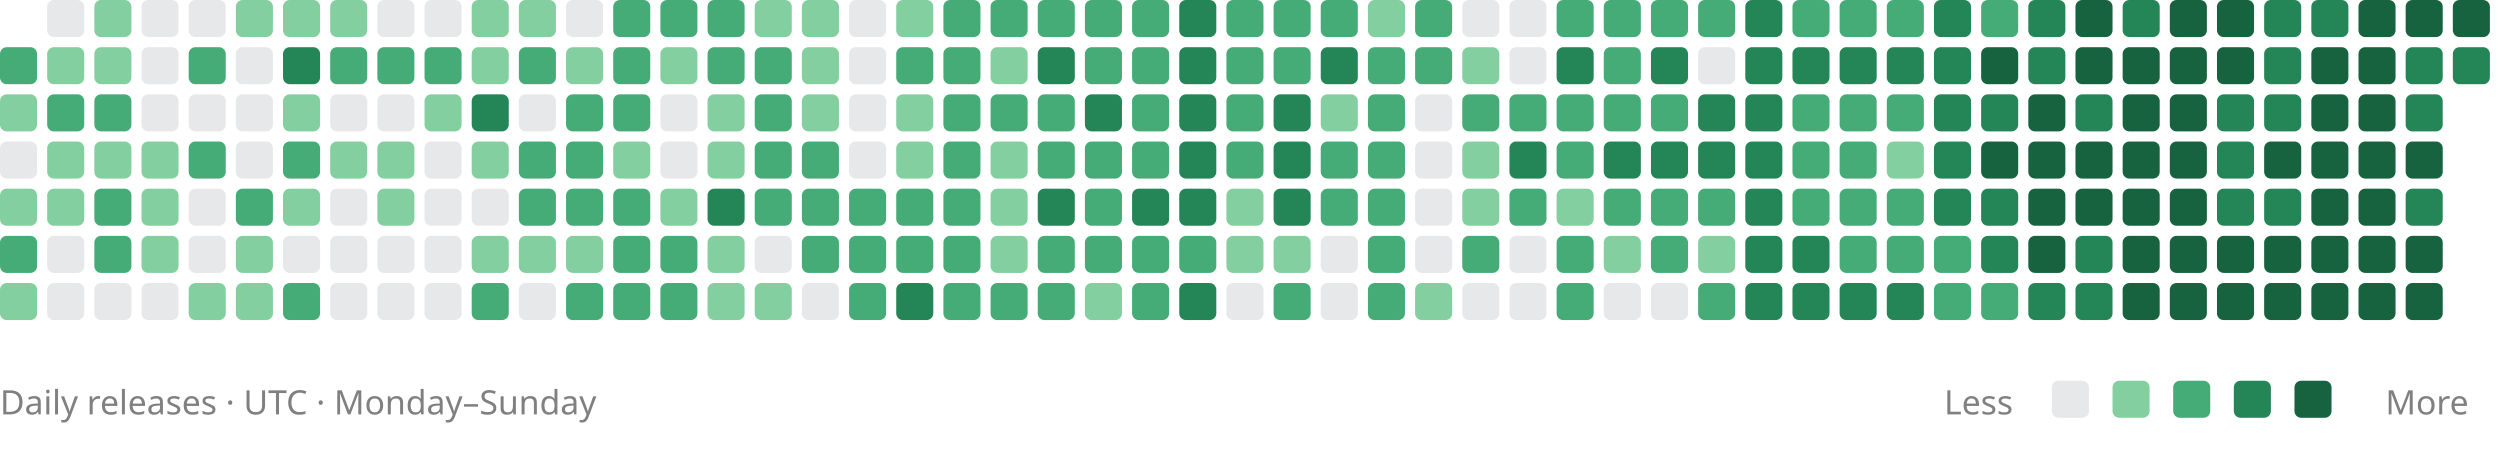
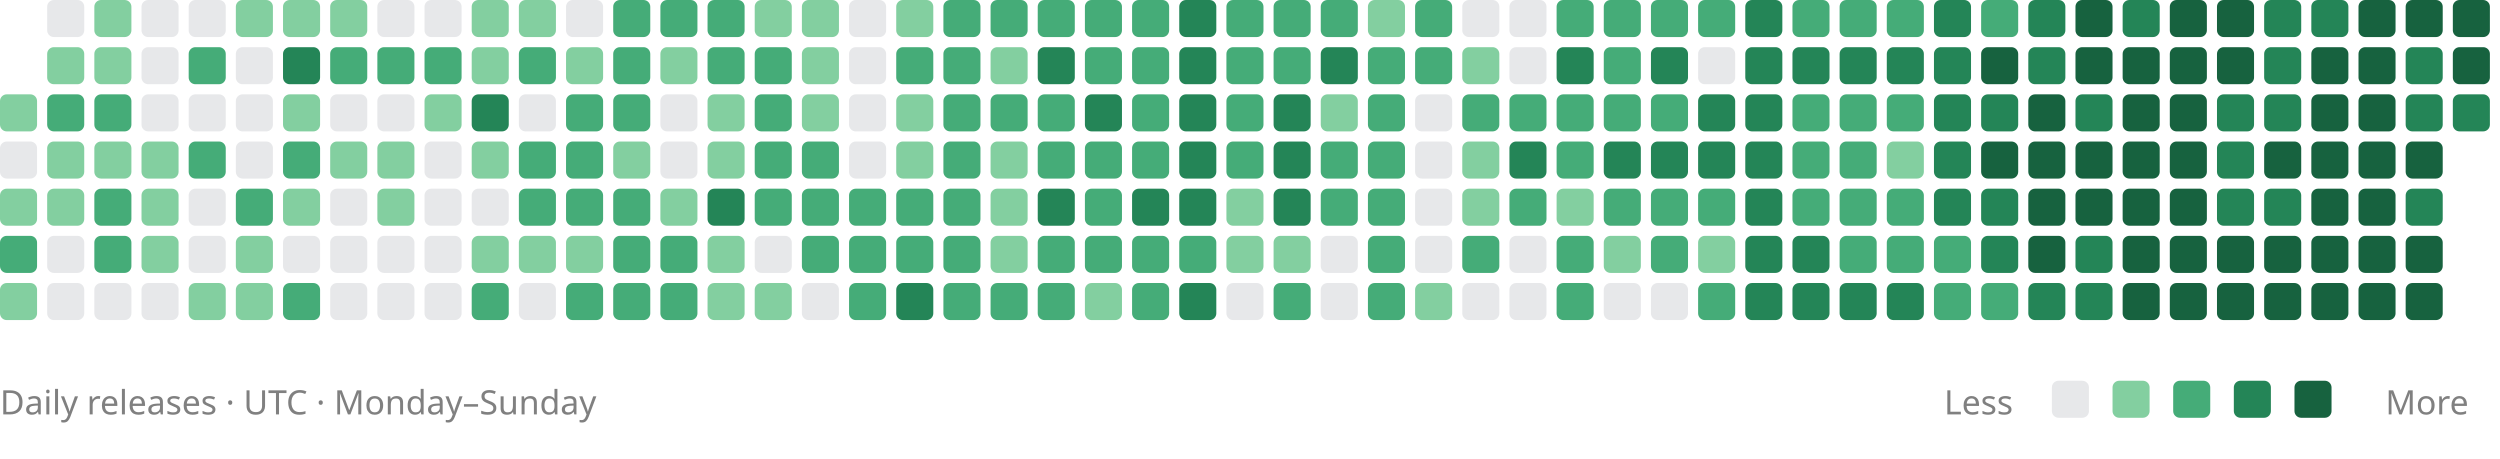
<svg xmlns="http://www.w3.org/2000/svg" viewBox="0 0 742 136" role="img" aria-labelledby="title description">
-   <rect x="0" y="14" width="11" height="11" rx="2" fill="#45ac78" />
  <rect x="0" y="28" width="11" height="11" rx="2" fill="#83cfa0" />
  <rect x="0" y="42" width="11" height="11" rx="2" fill="#88909633" />
  <rect x="0" y="56" width="11" height="11" rx="2" fill="#83cfa0" />
  <rect x="0" y="70" width="11" height="11" rx="2" fill="#45ac78" />
  <rect x="0" y="84" width="11" height="11" rx="2" fill="#83cfa0" />
  <rect x="14" y="0" width="11" height="11" rx="2" fill="#88909633" />
  <rect x="14" y="14" width="11" height="11" rx="2" fill="#83cfa0" />
  <rect x="14" y="28" width="11" height="11" rx="2" fill="#45ac78" />
  <rect x="14" y="42" width="11" height="11" rx="2" fill="#83cfa0" />
  <rect x="14" y="56" width="11" height="11" rx="2" fill="#83cfa0" />
  <rect x="14" y="70" width="11" height="11" rx="2" fill="#88909633" />
  <rect x="14" y="84" width="11" height="11" rx="2" fill="#88909633" />
  <rect x="28" y="0" width="11" height="11" rx="2" fill="#83cfa0" />
  <rect x="28" y="14" width="11" height="11" rx="2" fill="#83cfa0" />
  <rect x="28" y="28" width="11" height="11" rx="2" fill="#45ac78" />
  <rect x="28" y="42" width="11" height="11" rx="2" fill="#83cfa0" />
  <rect x="28" y="56" width="11" height="11" rx="2" fill="#45ac78" />
  <rect x="28" y="70" width="11" height="11" rx="2" fill="#45ac78" />
  <rect x="28" y="84" width="11" height="11" rx="2" fill="#88909633" />
  <rect x="42" y="0" width="11" height="11" rx="2" fill="#88909633" />
  <rect x="42" y="14" width="11" height="11" rx="2" fill="#88909633" />
  <rect x="42" y="28" width="11" height="11" rx="2" fill="#88909633" />
  <rect x="42" y="42" width="11" height="11" rx="2" fill="#83cfa0" />
  <rect x="42" y="56" width="11" height="11" rx="2" fill="#83cfa0" />
  <rect x="42" y="70" width="11" height="11" rx="2" fill="#83cfa0" />
  <rect x="42" y="84" width="11" height="11" rx="2" fill="#88909633" />
  <rect x="56" y="0" width="11" height="11" rx="2" fill="#88909633" />
  <rect x="56" y="14" width="11" height="11" rx="2" fill="#45ac78" />
  <rect x="56" y="28" width="11" height="11" rx="2" fill="#88909633" />
  <rect x="56" y="42" width="11" height="11" rx="2" fill="#45ac78" />
  <rect x="56" y="56" width="11" height="11" rx="2" fill="#88909633" />
  <rect x="56" y="70" width="11" height="11" rx="2" fill="#88909633" />
  <rect x="56" y="84" width="11" height="11" rx="2" fill="#83cfa0" />
  <rect x="70" y="0" width="11" height="11" rx="2" fill="#83cfa0" />
  <rect x="70" y="14" width="11" height="11" rx="2" fill="#88909633" />
  <rect x="70" y="28" width="11" height="11" rx="2" fill="#88909633" />
  <rect x="70" y="42" width="11" height="11" rx="2" fill="#88909633" />
  <rect x="70" y="56" width="11" height="11" rx="2" fill="#45ac78" />
  <rect x="70" y="70" width="11" height="11" rx="2" fill="#83cfa0" />
  <rect x="70" y="84" width="11" height="11" rx="2" fill="#83cfa0" />
  <rect x="84" y="0" width="11" height="11" rx="2" fill="#83cfa0" />
  <rect x="84" y="14" width="11" height="11" rx="2" fill="#248557" />
  <rect x="84" y="28" width="11" height="11" rx="2" fill="#83cfa0" />
  <rect x="84" y="42" width="11" height="11" rx="2" fill="#45ac78" />
  <rect x="84" y="56" width="11" height="11" rx="2" fill="#83cfa0" />
  <rect x="84" y="70" width="11" height="11" rx="2" fill="#88909633" />
  <rect x="84" y="84" width="11" height="11" rx="2" fill="#45ac78" />
  <rect x="98" y="0" width="11" height="11" rx="2" fill="#83cfa0" />
  <rect x="98" y="14" width="11" height="11" rx="2" fill="#45ac78" />
  <rect x="98" y="28" width="11" height="11" rx="2" fill="#88909633" />
  <rect x="98" y="42" width="11" height="11" rx="2" fill="#83cfa0" />
  <rect x="98" y="56" width="11" height="11" rx="2" fill="#88909633" />
  <rect x="98" y="70" width="11" height="11" rx="2" fill="#88909633" />
  <rect x="98" y="84" width="11" height="11" rx="2" fill="#88909633" />
  <rect x="112" y="0" width="11" height="11" rx="2" fill="#88909633" />
  <rect x="112" y="14" width="11" height="11" rx="2" fill="#45ac78" />
  <rect x="112" y="28" width="11" height="11" rx="2" fill="#88909633" />
  <rect x="112" y="42" width="11" height="11" rx="2" fill="#83cfa0" />
  <rect x="112" y="56" width="11" height="11" rx="2" fill="#83cfa0" />
  <rect x="112" y="70" width="11" height="11" rx="2" fill="#88909633" />
  <rect x="112" y="84" width="11" height="11" rx="2" fill="#88909633" />
  <rect x="126" y="0" width="11" height="11" rx="2" fill="#88909633" />
  <rect x="126" y="14" width="11" height="11" rx="2" fill="#45ac78" />
  <rect x="126" y="28" width="11" height="11" rx="2" fill="#83cfa0" />
  <rect x="126" y="42" width="11" height="11" rx="2" fill="#88909633" />
  <rect x="126" y="56" width="11" height="11" rx="2" fill="#88909633" />
  <rect x="126" y="70" width="11" height="11" rx="2" fill="#88909633" />
  <rect x="126" y="84" width="11" height="11" rx="2" fill="#88909633" />
  <rect x="140" y="0" width="11" height="11" rx="2" fill="#83cfa0" />
  <rect x="140" y="14" width="11" height="11" rx="2" fill="#83cfa0" />
  <rect x="140" y="28" width="11" height="11" rx="2" fill="#248557" />
  <rect x="140" y="42" width="11" height="11" rx="2" fill="#83cfa0" />
  <rect x="140" y="56" width="11" height="11" rx="2" fill="#88909633" />
  <rect x="140" y="70" width="11" height="11" rx="2" fill="#83cfa0" />
  <rect x="140" y="84" width="11" height="11" rx="2" fill="#45ac78" />
  <rect x="154" y="0" width="11" height="11" rx="2" fill="#83cfa0" />
  <rect x="154" y="14" width="11" height="11" rx="2" fill="#45ac78" />
  <rect x="154" y="28" width="11" height="11" rx="2" fill="#88909633" />
  <rect x="154" y="42" width="11" height="11" rx="2" fill="#45ac78" />
  <rect x="154" y="56" width="11" height="11" rx="2" fill="#45ac78" />
  <rect x="154" y="70" width="11" height="11" rx="2" fill="#83cfa0" />
  <rect x="154" y="84" width="11" height="11" rx="2" fill="#88909633" />
  <rect x="168" y="0" width="11" height="11" rx="2" fill="#88909633" />
  <rect x="168" y="14" width="11" height="11" rx="2" fill="#83cfa0" />
  <rect x="168" y="28" width="11" height="11" rx="2" fill="#45ac78" />
  <rect x="168" y="42" width="11" height="11" rx="2" fill="#45ac78" />
  <rect x="168" y="56" width="11" height="11" rx="2" fill="#45ac78" />
  <rect x="168" y="70" width="11" height="11" rx="2" fill="#83cfa0" />
  <rect x="168" y="84" width="11" height="11" rx="2" fill="#45ac78" />
  <rect x="182" y="0" width="11" height="11" rx="2" fill="#45ac78" />
  <rect x="182" y="14" width="11" height="11" rx="2" fill="#45ac78" />
  <rect x="182" y="28" width="11" height="11" rx="2" fill="#45ac78" />
  <rect x="182" y="42" width="11" height="11" rx="2" fill="#83cfa0" />
  <rect x="182" y="56" width="11" height="11" rx="2" fill="#45ac78" />
  <rect x="182" y="70" width="11" height="11" rx="2" fill="#45ac78" />
  <rect x="182" y="84" width="11" height="11" rx="2" fill="#45ac78" />
  <rect x="196" y="0" width="11" height="11" rx="2" fill="#45ac78" />
  <rect x="196" y="14" width="11" height="11" rx="2" fill="#83cfa0" />
  <rect x="196" y="28" width="11" height="11" rx="2" fill="#88909633" />
  <rect x="196" y="42" width="11" height="11" rx="2" fill="#88909633" />
  <rect x="196" y="56" width="11" height="11" rx="2" fill="#83cfa0" />
  <rect x="196" y="70" width="11" height="11" rx="2" fill="#45ac78" />
  <rect x="196" y="84" width="11" height="11" rx="2" fill="#45ac78" />
  <rect x="210" y="0" width="11" height="11" rx="2" fill="#45ac78" />
  <rect x="210" y="14" width="11" height="11" rx="2" fill="#45ac78" />
  <rect x="210" y="28" width="11" height="11" rx="2" fill="#83cfa0" />
  <rect x="210" y="42" width="11" height="11" rx="2" fill="#83cfa0" />
  <rect x="210" y="56" width="11" height="11" rx="2" fill="#248557" />
  <rect x="210" y="70" width="11" height="11" rx="2" fill="#83cfa0" />
  <rect x="210" y="84" width="11" height="11" rx="2" fill="#83cfa0" />
  <rect x="224" y="0" width="11" height="11" rx="2" fill="#83cfa0" />
  <rect x="224" y="14" width="11" height="11" rx="2" fill="#45ac78" />
  <rect x="224" y="28" width="11" height="11" rx="2" fill="#45ac78" />
  <rect x="224" y="42" width="11" height="11" rx="2" fill="#45ac78" />
  <rect x="224" y="56" width="11" height="11" rx="2" fill="#45ac78" />
  <rect x="224" y="70" width="11" height="11" rx="2" fill="#88909633" />
  <rect x="224" y="84" width="11" height="11" rx="2" fill="#83cfa0" />
  <rect x="238" y="0" width="11" height="11" rx="2" fill="#83cfa0" />
  <rect x="238" y="14" width="11" height="11" rx="2" fill="#83cfa0" />
  <rect x="238" y="28" width="11" height="11" rx="2" fill="#83cfa0" />
  <rect x="238" y="42" width="11" height="11" rx="2" fill="#45ac78" />
  <rect x="238" y="56" width="11" height="11" rx="2" fill="#45ac78" />
  <rect x="238" y="70" width="11" height="11" rx="2" fill="#45ac78" />
  <rect x="238" y="84" width="11" height="11" rx="2" fill="#88909633" />
  <rect x="252" y="0" width="11" height="11" rx="2" fill="#88909633" />
  <rect x="252" y="14" width="11" height="11" rx="2" fill="#88909633" />
  <rect x="252" y="28" width="11" height="11" rx="2" fill="#88909633" />
  <rect x="252" y="42" width="11" height="11" rx="2" fill="#88909633" />
  <rect x="252" y="56" width="11" height="11" rx="2" fill="#45ac78" />
  <rect x="252" y="70" width="11" height="11" rx="2" fill="#45ac78" />
  <rect x="252" y="84" width="11" height="11" rx="2" fill="#45ac78" />
  <rect x="266" y="0" width="11" height="11" rx="2" fill="#83cfa0" />
  <rect x="266" y="14" width="11" height="11" rx="2" fill="#45ac78" />
  <rect x="266" y="28" width="11" height="11" rx="2" fill="#83cfa0" />
  <rect x="266" y="42" width="11" height="11" rx="2" fill="#83cfa0" />
  <rect x="266" y="56" width="11" height="11" rx="2" fill="#45ac78" />
  <rect x="266" y="70" width="11" height="11" rx="2" fill="#45ac78" />
  <rect x="266" y="84" width="11" height="11" rx="2" fill="#248557" />
  <rect x="280" y="0" width="11" height="11" rx="2" fill="#45ac78" />
  <rect x="280" y="14" width="11" height="11" rx="2" fill="#45ac78" />
  <rect x="280" y="28" width="11" height="11" rx="2" fill="#45ac78" />
  <rect x="280" y="42" width="11" height="11" rx="2" fill="#45ac78" />
  <rect x="280" y="56" width="11" height="11" rx="2" fill="#45ac78" />
  <rect x="280" y="70" width="11" height="11" rx="2" fill="#45ac78" />
  <rect x="280" y="84" width="11" height="11" rx="2" fill="#45ac78" />
  <rect x="294" y="0" width="11" height="11" rx="2" fill="#45ac78" />
  <rect x="294" y="14" width="11" height="11" rx="2" fill="#83cfa0" />
  <rect x="294" y="28" width="11" height="11" rx="2" fill="#45ac78" />
  <rect x="294" y="42" width="11" height="11" rx="2" fill="#83cfa0" />
  <rect x="294" y="56" width="11" height="11" rx="2" fill="#83cfa0" />
  <rect x="294" y="70" width="11" height="11" rx="2" fill="#83cfa0" />
  <rect x="294" y="84" width="11" height="11" rx="2" fill="#45ac78" />
  <rect x="308" y="0" width="11" height="11" rx="2" fill="#45ac78" />
  <rect x="308" y="14" width="11" height="11" rx="2" fill="#248557" />
  <rect x="308" y="28" width="11" height="11" rx="2" fill="#45ac78" />
  <rect x="308" y="42" width="11" height="11" rx="2" fill="#45ac78" />
  <rect x="308" y="56" width="11" height="11" rx="2" fill="#248557" />
  <rect x="308" y="70" width="11" height="11" rx="2" fill="#45ac78" />
  <rect x="308" y="84" width="11" height="11" rx="2" fill="#45ac78" />
  <rect x="322" y="0" width="11" height="11" rx="2" fill="#45ac78" />
  <rect x="322" y="14" width="11" height="11" rx="2" fill="#45ac78" />
  <rect x="322" y="28" width="11" height="11" rx="2" fill="#248557" />
  <rect x="322" y="42" width="11" height="11" rx="2" fill="#45ac78" />
  <rect x="322" y="56" width="11" height="11" rx="2" fill="#45ac78" />
  <rect x="322" y="70" width="11" height="11" rx="2" fill="#45ac78" />
  <rect x="322" y="84" width="11" height="11" rx="2" fill="#83cfa0" />
  <rect x="336" y="0" width="11" height="11" rx="2" fill="#45ac78" />
  <rect x="336" y="14" width="11" height="11" rx="2" fill="#45ac78" />
  <rect x="336" y="28" width="11" height="11" rx="2" fill="#45ac78" />
  <rect x="336" y="42" width="11" height="11" rx="2" fill="#45ac78" />
  <rect x="336" y="56" width="11" height="11" rx="2" fill="#248557" />
  <rect x="336" y="70" width="11" height="11" rx="2" fill="#45ac78" />
  <rect x="336" y="84" width="11" height="11" rx="2" fill="#45ac78" />
  <rect x="350" y="0" width="11" height="11" rx="2" fill="#248557" />
  <rect x="350" y="14" width="11" height="11" rx="2" fill="#248557" />
  <rect x="350" y="28" width="11" height="11" rx="2" fill="#248557" />
  <rect x="350" y="42" width="11" height="11" rx="2" fill="#248557" />
  <rect x="350" y="56" width="11" height="11" rx="2" fill="#248557" />
  <rect x="350" y="70" width="11" height="11" rx="2" fill="#45ac78" />
  <rect x="350" y="84" width="11" height="11" rx="2" fill="#248557" />
  <rect x="364" y="0" width="11" height="11" rx="2" fill="#45ac78" />
  <rect x="364" y="14" width="11" height="11" rx="2" fill="#45ac78" />
  <rect x="364" y="28" width="11" height="11" rx="2" fill="#45ac78" />
  <rect x="364" y="42" width="11" height="11" rx="2" fill="#45ac78" />
  <rect x="364" y="56" width="11" height="11" rx="2" fill="#83cfa0" />
  <rect x="364" y="70" width="11" height="11" rx="2" fill="#83cfa0" />
  <rect x="364" y="84" width="11" height="11" rx="2" fill="#88909633" />
  <rect x="378" y="0" width="11" height="11" rx="2" fill="#45ac78" />
  <rect x="378" y="14" width="11" height="11" rx="2" fill="#45ac78" />
  <rect x="378" y="28" width="11" height="11" rx="2" fill="#248557" />
  <rect x="378" y="42" width="11" height="11" rx="2" fill="#248557" />
  <rect x="378" y="56" width="11" height="11" rx="2" fill="#248557" />
  <rect x="378" y="70" width="11" height="11" rx="2" fill="#83cfa0" />
  <rect x="378" y="84" width="11" height="11" rx="2" fill="#45ac78" />
  <rect x="392" y="0" width="11" height="11" rx="2" fill="#45ac78" />
  <rect x="392" y="14" width="11" height="11" rx="2" fill="#248557" />
  <rect x="392" y="28" width="11" height="11" rx="2" fill="#83cfa0" />
  <rect x="392" y="42" width="11" height="11" rx="2" fill="#45ac78" />
  <rect x="392" y="56" width="11" height="11" rx="2" fill="#45ac78" />
  <rect x="392" y="70" width="11" height="11" rx="2" fill="#88909633" />
  <rect x="392" y="84" width="11" height="11" rx="2" fill="#88909633" />
  <rect x="406" y="0" width="11" height="11" rx="2" fill="#83cfa0" />
  <rect x="406" y="14" width="11" height="11" rx="2" fill="#45ac78" />
  <rect x="406" y="28" width="11" height="11" rx="2" fill="#45ac78" />
  <rect x="406" y="42" width="11" height="11" rx="2" fill="#45ac78" />
  <rect x="406" y="56" width="11" height="11" rx="2" fill="#45ac78" />
  <rect x="406" y="70" width="11" height="11" rx="2" fill="#45ac78" />
  <rect x="406" y="84" width="11" height="11" rx="2" fill="#45ac78" />
  <rect x="420" y="0" width="11" height="11" rx="2" fill="#45ac78" />
  <rect x="420" y="14" width="11" height="11" rx="2" fill="#45ac78" />
  <rect x="420" y="28" width="11" height="11" rx="2" fill="#88909633" />
  <rect x="420" y="42" width="11" height="11" rx="2" fill="#88909633" />
  <rect x="420" y="56" width="11" height="11" rx="2" fill="#88909633" />
  <rect x="420" y="70" width="11" height="11" rx="2" fill="#88909633" />
  <rect x="420" y="84" width="11" height="11" rx="2" fill="#83cfa0" />
  <rect x="434" y="0" width="11" height="11" rx="2" fill="#88909633" />
  <rect x="434" y="14" width="11" height="11" rx="2" fill="#83cfa0" />
  <rect x="434" y="28" width="11" height="11" rx="2" fill="#45ac78" />
  <rect x="434" y="42" width="11" height="11" rx="2" fill="#83cfa0" />
  <rect x="434" y="56" width="11" height="11" rx="2" fill="#83cfa0" />
  <rect x="434" y="70" width="11" height="11" rx="2" fill="#45ac78" />
  <rect x="434" y="84" width="11" height="11" rx="2" fill="#88909633" />
  <rect x="448" y="0" width="11" height="11" rx="2" fill="#88909633" />
  <rect x="448" y="14" width="11" height="11" rx="2" fill="#88909633" />
  <rect x="448" y="28" width="11" height="11" rx="2" fill="#45ac78" />
  <rect x="448" y="42" width="11" height="11" rx="2" fill="#248557" />
  <rect x="448" y="56" width="11" height="11" rx="2" fill="#45ac78" />
  <rect x="448" y="70" width="11" height="11" rx="2" fill="#88909633" />
  <rect x="448" y="84" width="11" height="11" rx="2" fill="#88909633" />
  <rect x="462" y="0" width="11" height="11" rx="2" fill="#45ac78" />
  <rect x="462" y="14" width="11" height="11" rx="2" fill="#248557" />
  <rect x="462" y="28" width="11" height="11" rx="2" fill="#45ac78" />
  <rect x="462" y="42" width="11" height="11" rx="2" fill="#45ac78" />
  <rect x="462" y="56" width="11" height="11" rx="2" fill="#83cfa0" />
  <rect x="462" y="70" width="11" height="11" rx="2" fill="#45ac78" />
  <rect x="462" y="84" width="11" height="11" rx="2" fill="#45ac78" />
  <rect x="476" y="0" width="11" height="11" rx="2" fill="#45ac78" />
  <rect x="476" y="14" width="11" height="11" rx="2" fill="#45ac78" />
  <rect x="476" y="28" width="11" height="11" rx="2" fill="#45ac78" />
  <rect x="476" y="42" width="11" height="11" rx="2" fill="#248557" />
  <rect x="476" y="56" width="11" height="11" rx="2" fill="#45ac78" />
  <rect x="476" y="70" width="11" height="11" rx="2" fill="#83cfa0" />
  <rect x="476" y="84" width="11" height="11" rx="2" fill="#88909633" />
  <rect x="490" y="0" width="11" height="11" rx="2" fill="#45ac78" />
  <rect x="490" y="14" width="11" height="11" rx="2" fill="#248557" />
  <rect x="490" y="28" width="11" height="11" rx="2" fill="#45ac78" />
  <rect x="490" y="42" width="11" height="11" rx="2" fill="#248557" />
  <rect x="490" y="56" width="11" height="11" rx="2" fill="#45ac78" />
  <rect x="490" y="70" width="11" height="11" rx="2" fill="#45ac78" />
  <rect x="490" y="84" width="11" height="11" rx="2" fill="#88909633" />
  <rect x="504" y="0" width="11" height="11" rx="2" fill="#45ac78" />
  <rect x="504" y="14" width="11" height="11" rx="2" fill="#88909633" />
  <rect x="504" y="28" width="11" height="11" rx="2" fill="#248557" />
  <rect x="504" y="42" width="11" height="11" rx="2" fill="#248557" />
  <rect x="504" y="56" width="11" height="11" rx="2" fill="#45ac78" />
  <rect x="504" y="70" width="11" height="11" rx="2" fill="#83cfa0" />
  <rect x="504" y="84" width="11" height="11" rx="2" fill="#45ac78" />
  <rect x="518" y="0" width="11" height="11" rx="2" fill="#248557" />
  <rect x="518" y="14" width="11" height="11" rx="2" fill="#248557" />
  <rect x="518" y="28" width="11" height="11" rx="2" fill="#248557" />
  <rect x="518" y="42" width="11" height="11" rx="2" fill="#248557" />
  <rect x="518" y="56" width="11" height="11" rx="2" fill="#248557" />
  <rect x="518" y="70" width="11" height="11" rx="2" fill="#248557" />
  <rect x="518" y="84" width="11" height="11" rx="2" fill="#248557" />
  <rect x="532" y="0" width="11" height="11" rx="2" fill="#45ac78" />
  <rect x="532" y="14" width="11" height="11" rx="2" fill="#248557" />
  <rect x="532" y="28" width="11" height="11" rx="2" fill="#45ac78" />
  <rect x="532" y="42" width="11" height="11" rx="2" fill="#45ac78" />
  <rect x="532" y="56" width="11" height="11" rx="2" fill="#45ac78" />
  <rect x="532" y="70" width="11" height="11" rx="2" fill="#248557" />
  <rect x="532" y="84" width="11" height="11" rx="2" fill="#248557" />
  <rect x="546" y="0" width="11" height="11" rx="2" fill="#45ac78" />
  <rect x="546" y="14" width="11" height="11" rx="2" fill="#248557" />
  <rect x="546" y="28" width="11" height="11" rx="2" fill="#45ac78" />
  <rect x="546" y="42" width="11" height="11" rx="2" fill="#45ac78" />
  <rect x="546" y="56" width="11" height="11" rx="2" fill="#45ac78" />
  <rect x="546" y="70" width="11" height="11" rx="2" fill="#45ac78" />
  <rect x="546" y="84" width="11" height="11" rx="2" fill="#248557" />
  <rect x="560" y="0" width="11" height="11" rx="2" fill="#45ac78" />
  <rect x="560" y="14" width="11" height="11" rx="2" fill="#248557" />
  <rect x="560" y="28" width="11" height="11" rx="2" fill="#45ac78" />
  <rect x="560" y="42" width="11" height="11" rx="2" fill="#83cfa0" />
  <rect x="560" y="56" width="11" height="11" rx="2" fill="#45ac78" />
  <rect x="560" y="70" width="11" height="11" rx="2" fill="#45ac78" />
  <rect x="560" y="84" width="11" height="11" rx="2" fill="#248557" />
  <rect x="574" y="0" width="11" height="11" rx="2" fill="#248557" />
  <rect x="574" y="14" width="11" height="11" rx="2" fill="#248557" />
  <rect x="574" y="28" width="11" height="11" rx="2" fill="#248557" />
  <rect x="574" y="42" width="11" height="11" rx="2" fill="#248557" />
  <rect x="574" y="56" width="11" height="11" rx="2" fill="#248557" />
  <rect x="574" y="70" width="11" height="11" rx="2" fill="#45ac78" />
  <rect x="574" y="84" width="11" height="11" rx="2" fill="#45ac78" />
  <rect x="588" y="0" width="11" height="11" rx="2" fill="#45ac78" />
  <rect x="588" y="14" width="11" height="11" rx="2" fill="#17623f" />
  <rect x="588" y="28" width="11" height="11" rx="2" fill="#248557" />
  <rect x="588" y="42" width="11" height="11" rx="2" fill="#17623f" />
  <rect x="588" y="56" width="11" height="11" rx="2" fill="#248557" />
  <rect x="588" y="70" width="11" height="11" rx="2" fill="#248557" />
  <rect x="588" y="84" width="11" height="11" rx="2" fill="#45ac78" />
  <rect x="602" y="0" width="11" height="11" rx="2" fill="#248557" />
  <rect x="602" y="14" width="11" height="11" rx="2" fill="#248557" />
  <rect x="602" y="28" width="11" height="11" rx="2" fill="#17623f" />
  <rect x="602" y="42" width="11" height="11" rx="2" fill="#17623f" />
  <rect x="602" y="56" width="11" height="11" rx="2" fill="#17623f" />
  <rect x="602" y="70" width="11" height="11" rx="2" fill="#17623f" />
  <rect x="602" y="84" width="11" height="11" rx="2" fill="#248557" />
  <rect x="616" y="0" width="11" height="11" rx="2" fill="#17623f" />
  <rect x="616" y="14" width="11" height="11" rx="2" fill="#17623f" />
  <rect x="616" y="28" width="11" height="11" rx="2" fill="#248557" />
  <rect x="616" y="42" width="11" height="11" rx="2" fill="#17623f" />
  <rect x="616" y="56" width="11" height="11" rx="2" fill="#17623f" />
  <rect x="616" y="70" width="11" height="11" rx="2" fill="#248557" />
  <rect x="616" y="84" width="11" height="11" rx="2" fill="#248557" />
  <rect x="630" y="0" width="11" height="11" rx="2" fill="#248557" />
  <rect x="630" y="14" width="11" height="11" rx="2" fill="#17623f" />
  <rect x="630" y="28" width="11" height="11" rx="2" fill="#17623f" />
  <rect x="630" y="42" width="11" height="11" rx="2" fill="#17623f" />
  <rect x="630" y="56" width="11" height="11" rx="2" fill="#17623f" />
  <rect x="630" y="70" width="11" height="11" rx="2" fill="#17623f" />
  <rect x="630" y="84" width="11" height="11" rx="2" fill="#17623f" />
  <rect x="644" y="0" width="11" height="11" rx="2" fill="#17623f" />
  <rect x="644" y="14" width="11" height="11" rx="2" fill="#17623f" />
  <rect x="644" y="28" width="11" height="11" rx="2" fill="#17623f" />
  <rect x="644" y="42" width="11" height="11" rx="2" fill="#17623f" />
  <rect x="644" y="56" width="11" height="11" rx="2" fill="#17623f" />
  <rect x="644" y="70" width="11" height="11" rx="2" fill="#17623f" />
  <rect x="644" y="84" width="11" height="11" rx="2" fill="#17623f" />
  <rect x="658" y="0" width="11" height="11" rx="2" fill="#17623f" />
  <rect x="658" y="14" width="11" height="11" rx="2" fill="#17623f" />
  <rect x="658" y="28" width="11" height="11" rx="2" fill="#248557" />
  <rect x="658" y="42" width="11" height="11" rx="2" fill="#248557" />
  <rect x="658" y="56" width="11" height="11" rx="2" fill="#248557" />
  <rect x="658" y="70" width="11" height="11" rx="2" fill="#17623f" />
  <rect x="658" y="84" width="11" height="11" rx="2" fill="#17623f" />
  <rect x="672" y="0" width="11" height="11" rx="2" fill="#248557" />
  <rect x="672" y="14" width="11" height="11" rx="2" fill="#248557" />
  <rect x="672" y="28" width="11" height="11" rx="2" fill="#248557" />
  <rect x="672" y="42" width="11" height="11" rx="2" fill="#17623f" />
  <rect x="672" y="56" width="11" height="11" rx="2" fill="#248557" />
  <rect x="672" y="70" width="11" height="11" rx="2" fill="#17623f" />
  <rect x="672" y="84" width="11" height="11" rx="2" fill="#17623f" />
  <rect x="686" y="0" width="11" height="11" rx="2" fill="#248557" />
  <rect x="686" y="14" width="11" height="11" rx="2" fill="#17623f" />
  <rect x="686" y="28" width="11" height="11" rx="2" fill="#17623f" />
  <rect x="686" y="42" width="11" height="11" rx="2" fill="#17623f" />
  <rect x="686" y="56" width="11" height="11" rx="2" fill="#17623f" />
  <rect x="686" y="70" width="11" height="11" rx="2" fill="#17623f" />
  <rect x="686" y="84" width="11" height="11" rx="2" fill="#17623f" />
  <rect x="700" y="0" width="11" height="11" rx="2" fill="#17623f" />
  <rect x="700" y="14" width="11" height="11" rx="2" fill="#17623f" />
  <rect x="700" y="28" width="11" height="11" rx="2" fill="#17623f" />
  <rect x="700" y="42" width="11" height="11" rx="2" fill="#17623f" />
  <rect x="700" y="56" width="11" height="11" rx="2" fill="#17623f" />
  <rect x="700" y="70" width="11" height="11" rx="2" fill="#17623f" />
  <rect x="700" y="84" width="11" height="11" rx="2" fill="#17623f" />
  <rect x="714" y="0" width="11" height="11" rx="2" fill="#17623f" />
  <rect x="714" y="14" width="11" height="11" rx="2" fill="#248557" />
  <rect x="714" y="28" width="11" height="11" rx="2" fill="#248557" />
  <rect x="714" y="42" width="11" height="11" rx="2" fill="#17623f" />
  <rect x="714" y="56" width="11" height="11" rx="2" fill="#248557" />
  <rect x="714" y="70" width="11" height="11" rx="2" fill="#17623f" />
  <rect x="714" y="84" width="11" height="11" rx="2" fill="#17623f" />
  <rect x="728" y="0" width="11" height="11" rx="2" fill="#17623f" />
-   <rect x="728" y="14" width="11" height="11" rx="2" fill="#248557" />
+   <rect x="728" y="14" width="11" height="11" rx="2" fill="#17623f" />
+   <rect x="728" y="28" width="11" height="11" rx="2" fill="#248557" />
  <g font-family="system-ui, sans-serif" font-size="10" fill="#808080">
    <text x="0" y="123">Daily releases · UTC · Monday–Sunday</text>
    <text x="577" y="123">Less</text>
    <text x="708" y="123">More</text>
  </g>
  <rect x="609" y="113" width="11" height="11" rx="2" fill="#88909633" />
  <rect x="627" y="113" width="11" height="11" rx="2" fill="#83cfa0" />
  <rect x="645" y="113" width="11" height="11" rx="2" fill="#45ac78" />
  <rect x="663" y="113" width="11" height="11" rx="2" fill="#248557" />
  <rect x="681" y="113" width="11" height="11" rx="2" fill="#17623f" />
</svg>
